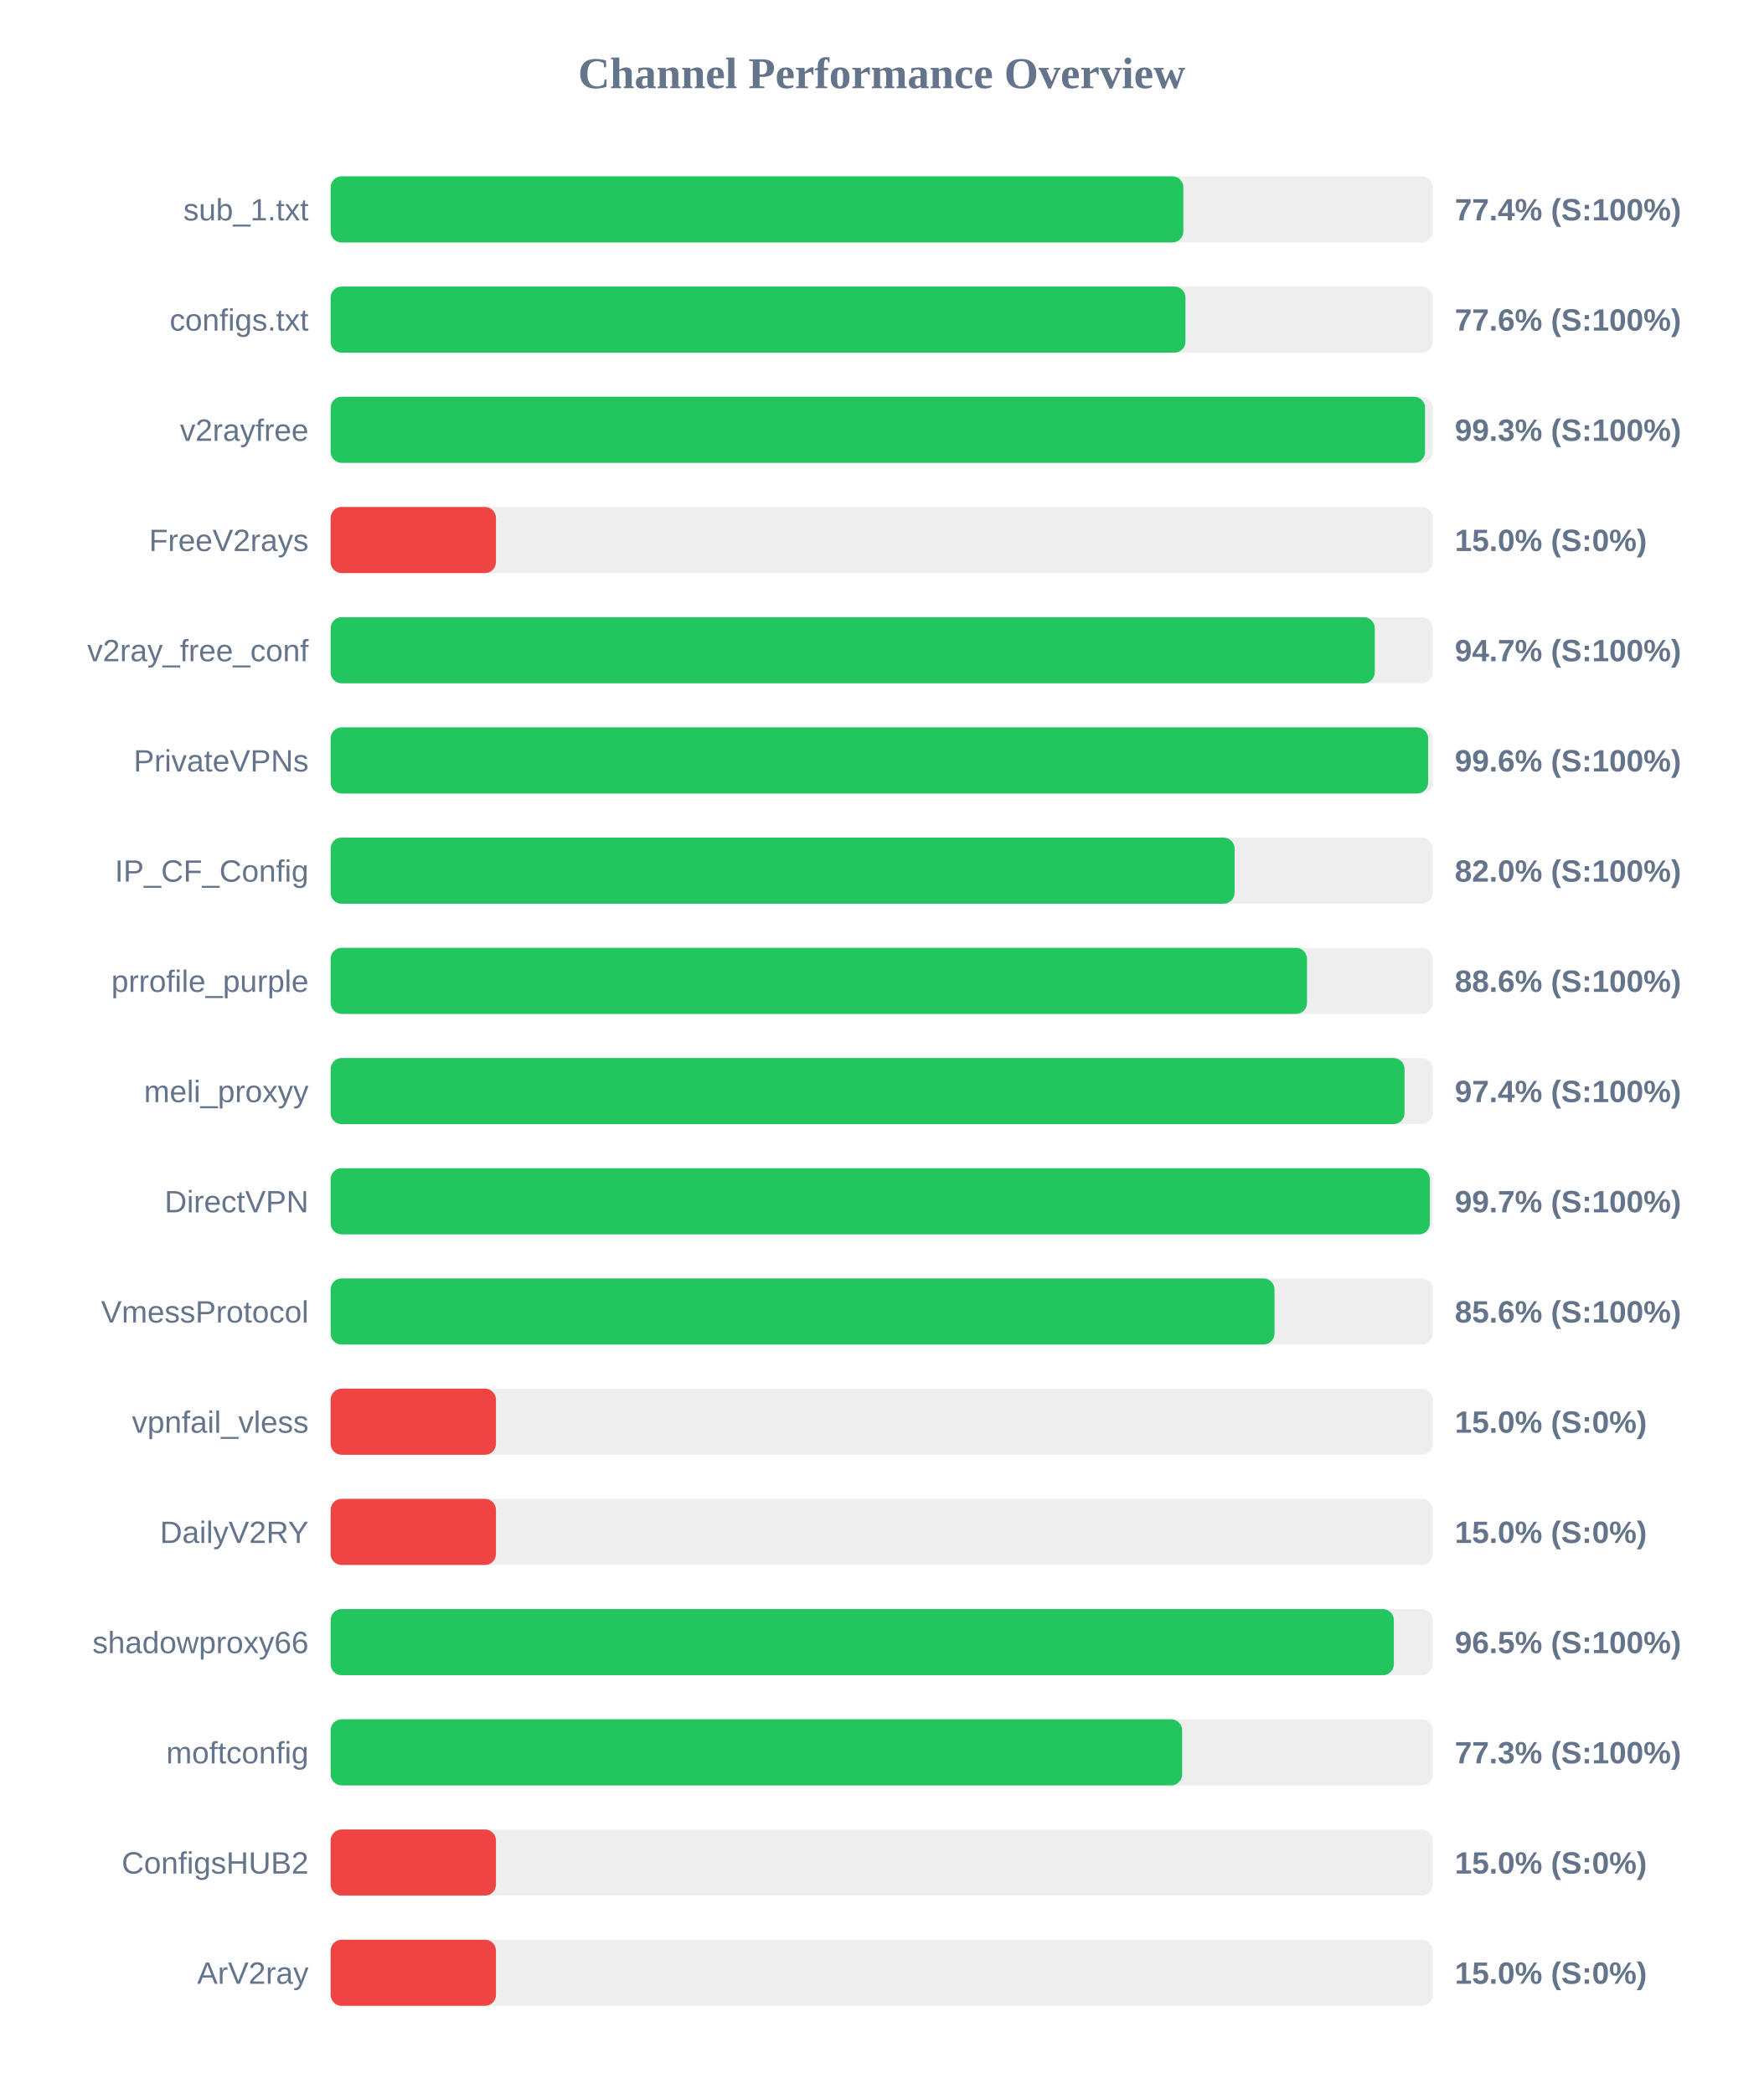
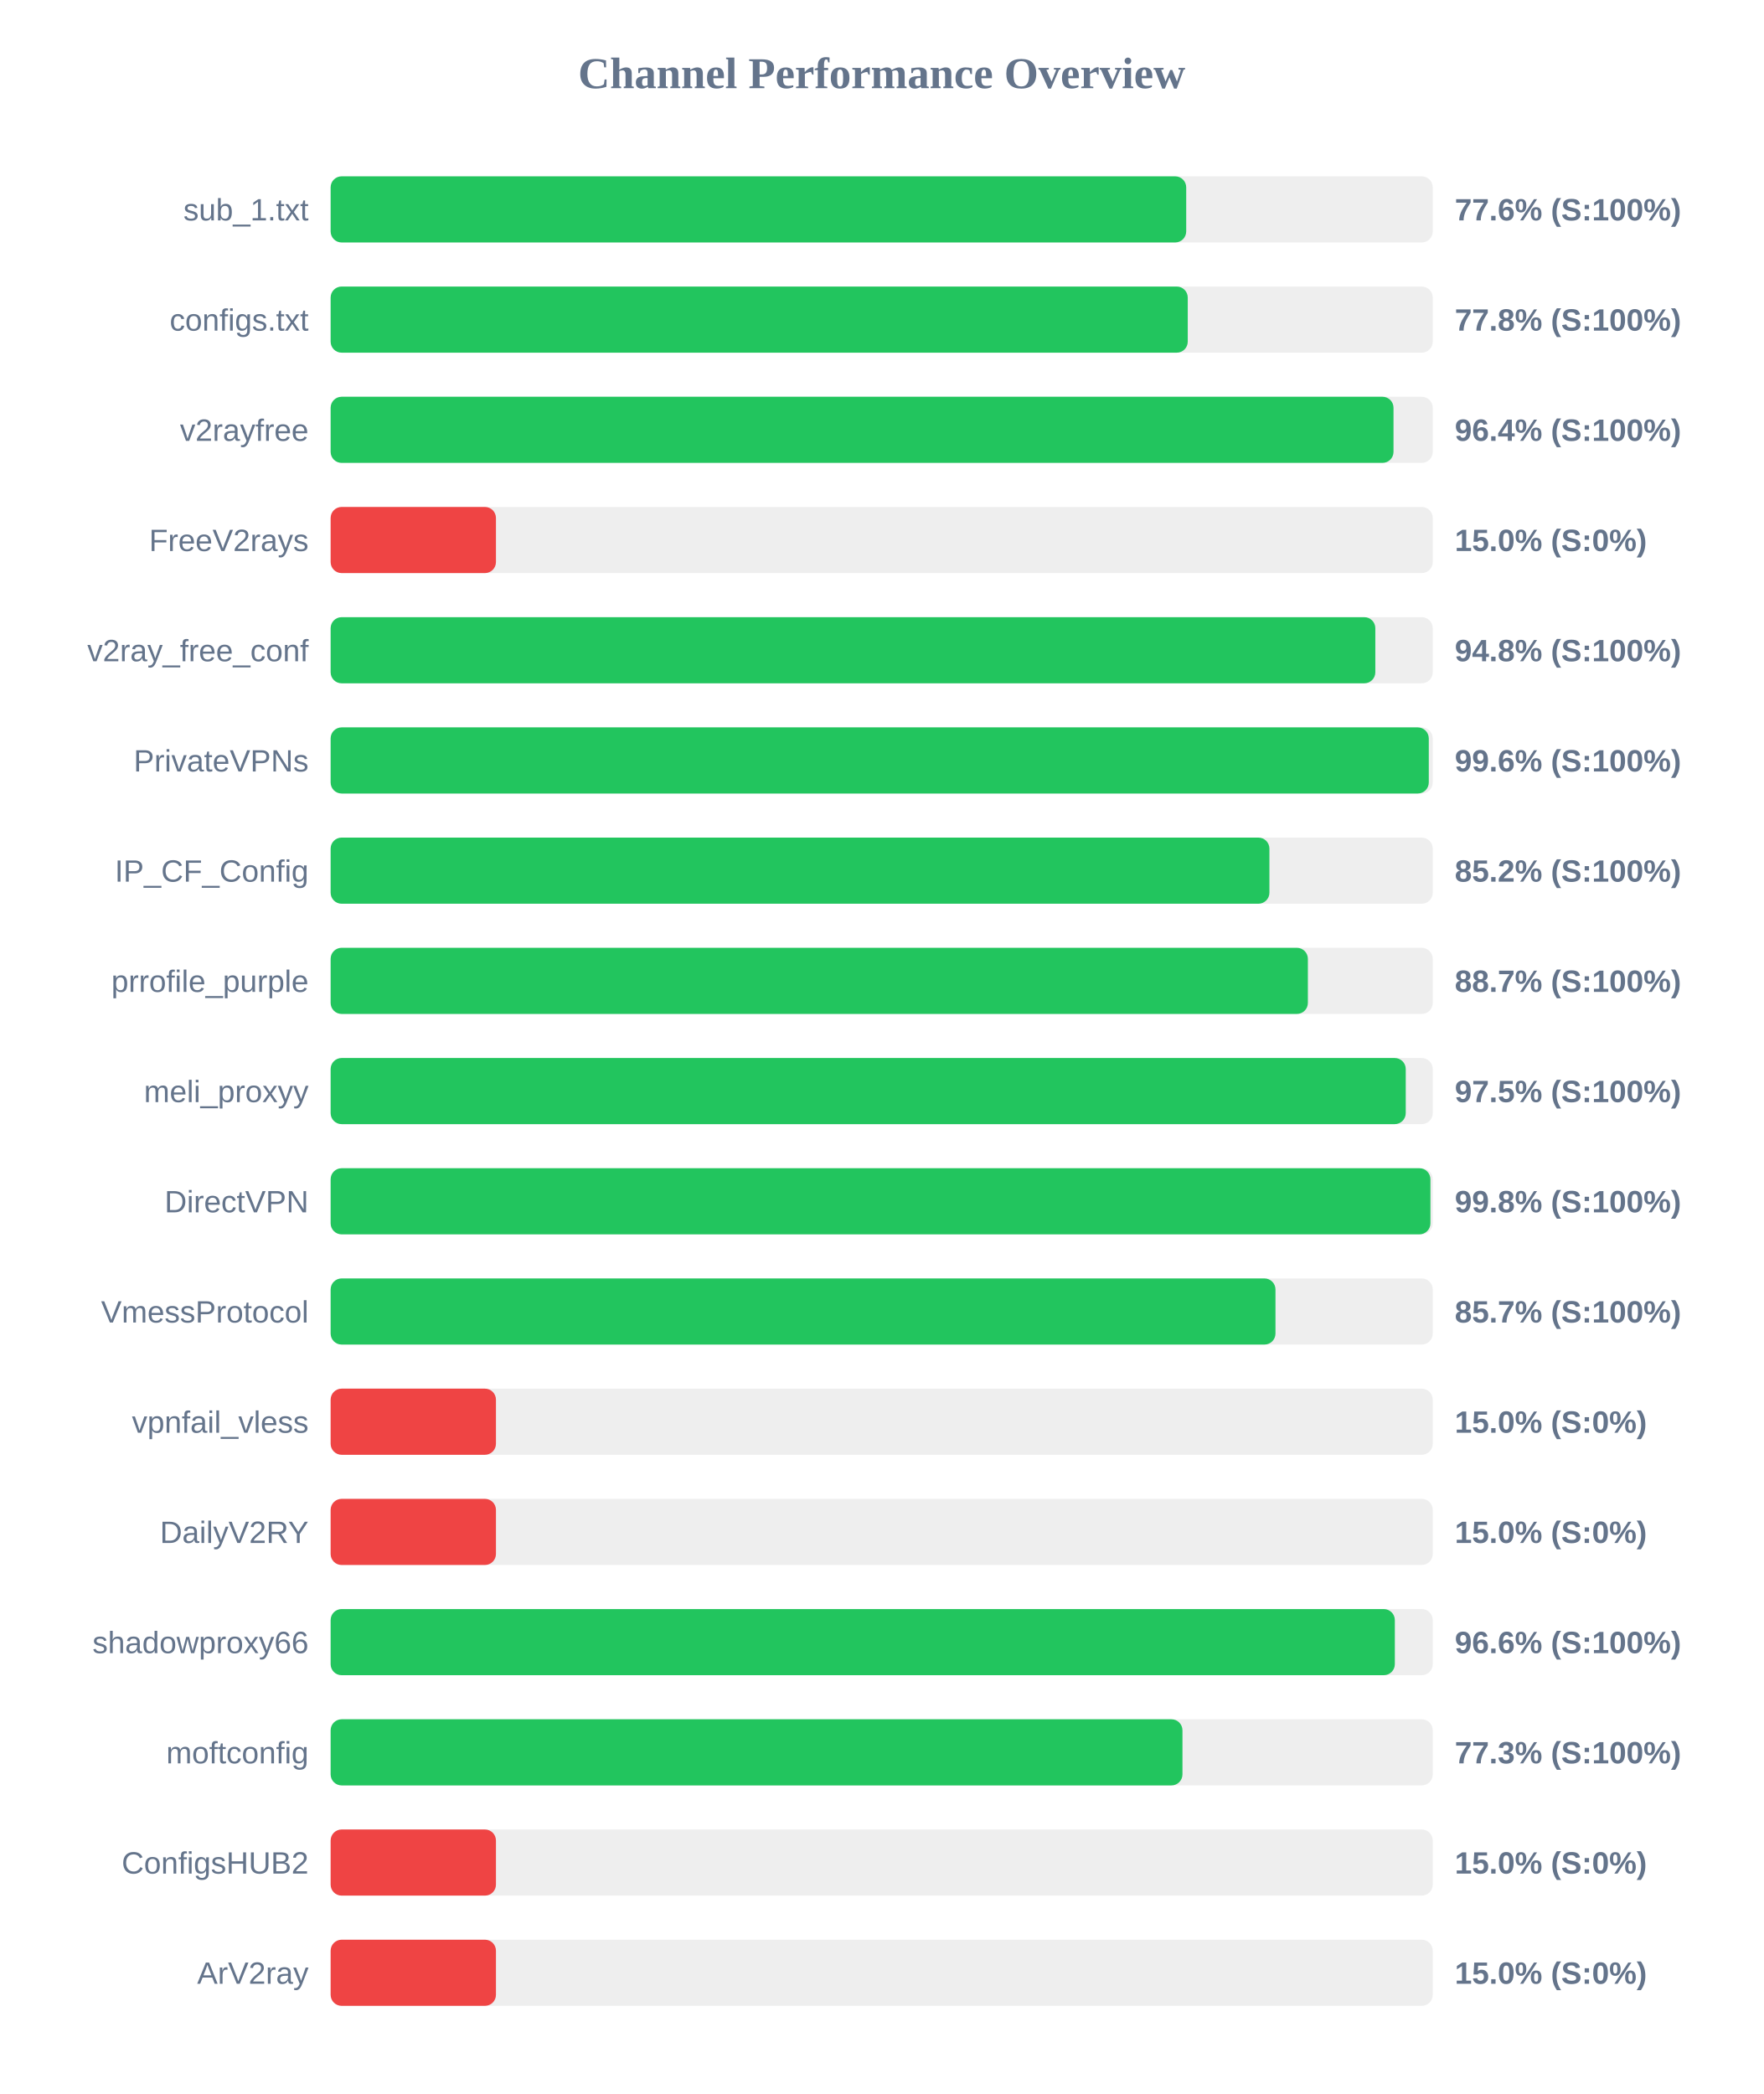
<svg xmlns="http://www.w3.org/2000/svg" width="800" height="950" version="1.1">
  <style>
        .row { font: 14px Arial; fill: #64748b; }
        .score { font: bold 14px Arial; fill: #64748b; }
    </style>
  <text x="400" y="40" text-anchor="middle" font-size="20px" font-weight="bold" fill="#64748b">Channel Performance Overview</text>
  <rect x="150" y="80" width="500" height="30" fill="#eee" rx="5" />
-   <rect x="150" y="80" width="386.85" height="30" fill="#22c55e" rx="5" />
+   <rect x="150" y="80" width="388.15" height="30" fill="#22c55e" rx="5" />
  <text x="140" y="100" text-anchor="end" class="row">sub_1.txt</text>
-   <text x="660" y="100" text-anchor="start" class="score">77.4% (S:100%)</text>
+   <text x="660" y="100" text-anchor="start" class="score">77.6% (S:100%)</text>
  <rect x="150" y="130" width="500" height="30" fill="#eee" rx="5" />
-   <rect x="150" y="130" width="387.8" height="30" fill="#22c55e" rx="5" />
+   <rect x="150" y="130" width="388.85" height="30" fill="#22c55e" rx="5" />
  <text x="140" y="150" text-anchor="end" class="row">configs.txt</text>
-   <text x="660" y="150" text-anchor="start" class="score">77.6% (S:100%)</text>
+   <text x="660" y="150" text-anchor="start" class="score">77.8% (S:100%)</text>
  <rect x="150" y="180" width="500" height="30" fill="#eee" rx="5" />
-   <rect x="150" y="180" width="496.5" height="30" fill="#22c55e" rx="5" />
+   <rect x="150" y="180" width="482.2" height="30" fill="#22c55e" rx="5" />
  <text x="140" y="200" text-anchor="end" class="row">v2rayfree</text>
-   <text x="660" y="200" text-anchor="start" class="score">99.3% (S:100%)</text>
+   <text x="660" y="200" text-anchor="start" class="score">96.4% (S:100%)</text>
  <rect x="150" y="230" width="500" height="30" fill="#eee" rx="5" />
  <rect x="150" y="230" width="75.0" height="30" fill="#ef4444" rx="5" />
  <text x="140" y="250" text-anchor="end" class="row">FreeV2rays</text>
  <text x="660" y="250" text-anchor="start" class="score">15.0% (S:0%)</text>
  <rect x="150" y="280" width="500" height="30" fill="#eee" rx="5" />
-   <rect x="150" y="280" width="473.7" height="30" fill="#22c55e" rx="5" />
+   <rect x="150" y="280" width="473.95" height="30" fill="#22c55e" rx="5" />
  <text x="140" y="300" text-anchor="end" class="row">v2ray_free_conf</text>
-   <text x="660" y="300" text-anchor="start" class="score">94.7% (S:100%)</text>
+   <text x="660" y="300" text-anchor="start" class="score">94.8% (S:100%)</text>
  <rect x="150" y="330" width="500" height="30" fill="#eee" rx="5" />
-   <rect x="150" y="330" width="497.9" height="30" fill="#22c55e" rx="5" />
+   <rect x="150" y="330" width="498.2" height="30" fill="#22c55e" rx="5" />
  <text x="140" y="350" text-anchor="end" class="row">PrivateVPNs</text>
  <text x="660" y="350" text-anchor="start" class="score">99.6% (S:100%)</text>
  <rect x="150" y="380" width="500" height="30" fill="#eee" rx="5" />
-   <rect x="150" y="380" width="410.1" height="30" fill="#22c55e" rx="5" />
+   <rect x="150" y="380" width="425.9" height="30" fill="#22c55e" rx="5" />
  <text x="140" y="400" text-anchor="end" class="row">IP_CF_Config</text>
-   <text x="660" y="400" text-anchor="start" class="score">82.0% (S:100%)</text>
+   <text x="660" y="400" text-anchor="start" class="score">85.2% (S:100%)</text>
  <rect x="150" y="430" width="500" height="30" fill="#eee" rx="5" />
-   <rect x="150" y="430" width="442.95" height="30" fill="#22c55e" rx="5" />
+   <rect x="150" y="430" width="443.35" height="30" fill="#22c55e" rx="5" />
  <text x="140" y="450" text-anchor="end" class="row">prrofile_purple</text>
-   <text x="660" y="450" text-anchor="start" class="score">88.6% (S:100%)</text>
+   <text x="660" y="450" text-anchor="start" class="score">88.7% (S:100%)</text>
  <rect x="150" y="480" width="500" height="30" fill="#eee" rx="5" />
-   <rect x="150" y="480" width="487.2" height="30" fill="#22c55e" rx="5" />
+   <rect x="150" y="480" width="487.75" height="30" fill="#22c55e" rx="5" />
  <text x="140" y="500" text-anchor="end" class="row">meli_proxyy</text>
-   <text x="660" y="500" text-anchor="start" class="score">97.4% (S:100%)</text>
+   <text x="660" y="500" text-anchor="start" class="score">97.5% (S:100%)</text>
  <rect x="150" y="530" width="500" height="30" fill="#eee" rx="5" />
-   <rect x="150" y="530" width="498.7" height="30" fill="#22c55e" rx="5" />
+   <rect x="150" y="530" width="498.95" height="30" fill="#22c55e" rx="5" />
  <text x="140" y="550" text-anchor="end" class="row">DirectVPN</text>
-   <text x="660" y="550" text-anchor="start" class="score">99.7% (S:100%)</text>
+   <text x="660" y="550" text-anchor="start" class="score">99.8% (S:100%)</text>
  <rect x="150" y="580" width="500" height="30" fill="#eee" rx="5" />
-   <rect x="150" y="580" width="428.2" height="30" fill="#22c55e" rx="5" />
+   <rect x="150" y="580" width="428.65" height="30" fill="#22c55e" rx="5" />
  <text x="140" y="600" text-anchor="end" class="row">VmessProtocol</text>
-   <text x="660" y="600" text-anchor="start" class="score">85.6% (S:100%)</text>
+   <text x="660" y="600" text-anchor="start" class="score">85.7% (S:100%)</text>
  <rect x="150" y="630" width="500" height="30" fill="#eee" rx="5" />
  <rect x="150" y="630" width="75.0" height="30" fill="#ef4444" rx="5" />
  <text x="140" y="650" text-anchor="end" class="row">vpnfail_vless</text>
  <text x="660" y="650" text-anchor="start" class="score">15.0% (S:0%)</text>
  <rect x="150" y="680" width="500" height="30" fill="#eee" rx="5" />
  <rect x="150" y="680" width="75.0" height="30" fill="#ef4444" rx="5" />
  <text x="140" y="700" text-anchor="end" class="row">DailyV2RY</text>
  <text x="660" y="700" text-anchor="start" class="score">15.0% (S:0%)</text>
  <rect x="150" y="730" width="500" height="30" fill="#eee" rx="5" />
-   <rect x="150" y="730" width="482.35" height="30" fill="#22c55e" rx="5" />
+   <rect x="150" y="730" width="482.8" height="30" fill="#22c55e" rx="5" />
  <text x="140" y="750" text-anchor="end" class="row">shadowproxy66</text>
-   <text x="660" y="750" text-anchor="start" class="score">96.5% (S:100%)</text>
+   <text x="660" y="750" text-anchor="start" class="score">96.6% (S:100%)</text>
  <rect x="150" y="780" width="500" height="30" fill="#eee" rx="5" />
-   <rect x="150" y="780" width="386.3" height="30" fill="#22c55e" rx="5" />
+   <rect x="150" y="780" width="386.45" height="30" fill="#22c55e" rx="5" />
  <text x="140" y="800" text-anchor="end" class="row">moftconfig</text>
  <text x="660" y="800" text-anchor="start" class="score">77.3% (S:100%)</text>
  <rect x="150" y="830" width="500" height="30" fill="#eee" rx="5" />
  <rect x="150" y="830" width="75.0" height="30" fill="#ef4444" rx="5" />
  <text x="140" y="850" text-anchor="end" class="row">ConfigsHUB2</text>
  <text x="660" y="850" text-anchor="start" class="score">15.0% (S:0%)</text>
  <rect x="150" y="880" width="500" height="30" fill="#eee" rx="5" />
  <rect x="150" y="880" width="75.0" height="30" fill="#ef4444" rx="5" />
  <text x="140" y="900" text-anchor="end" class="row">ArV2ray</text>
  <text x="660" y="900" text-anchor="start" class="score">15.0% (S:0%)</text>
</svg>
